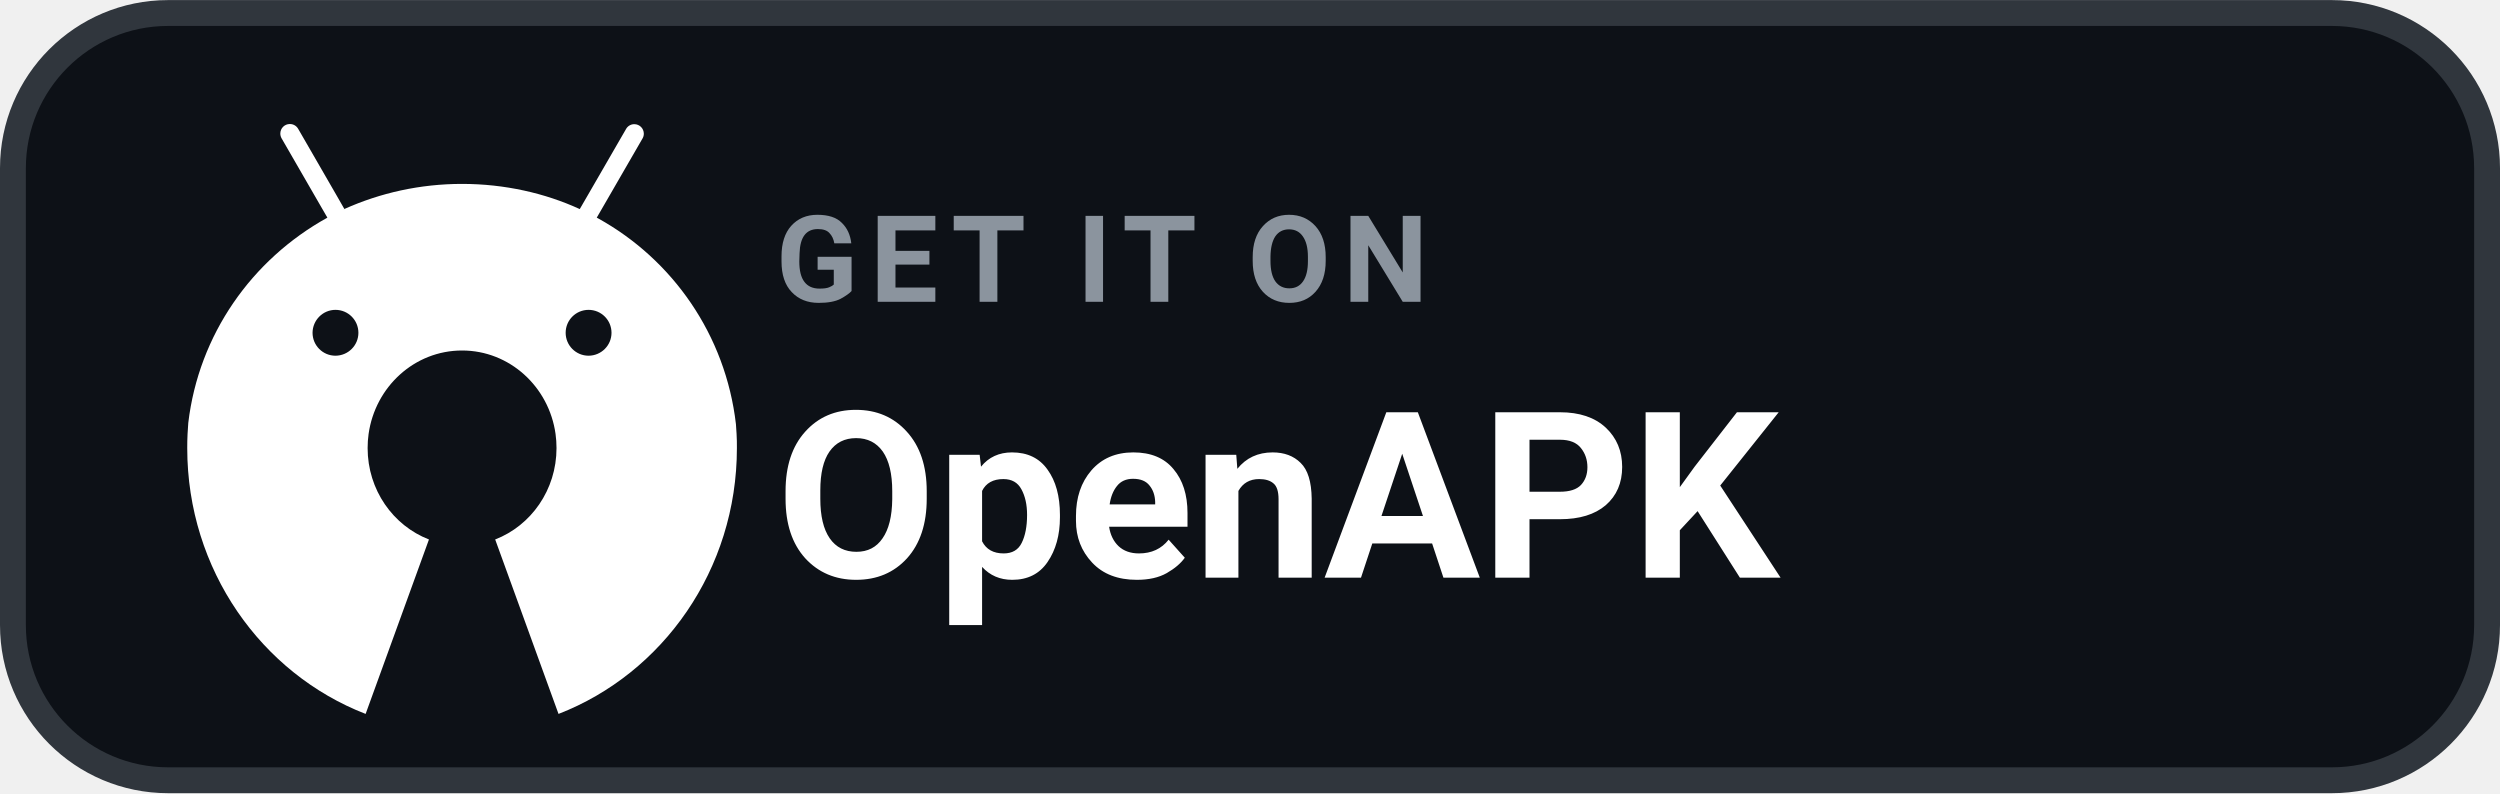
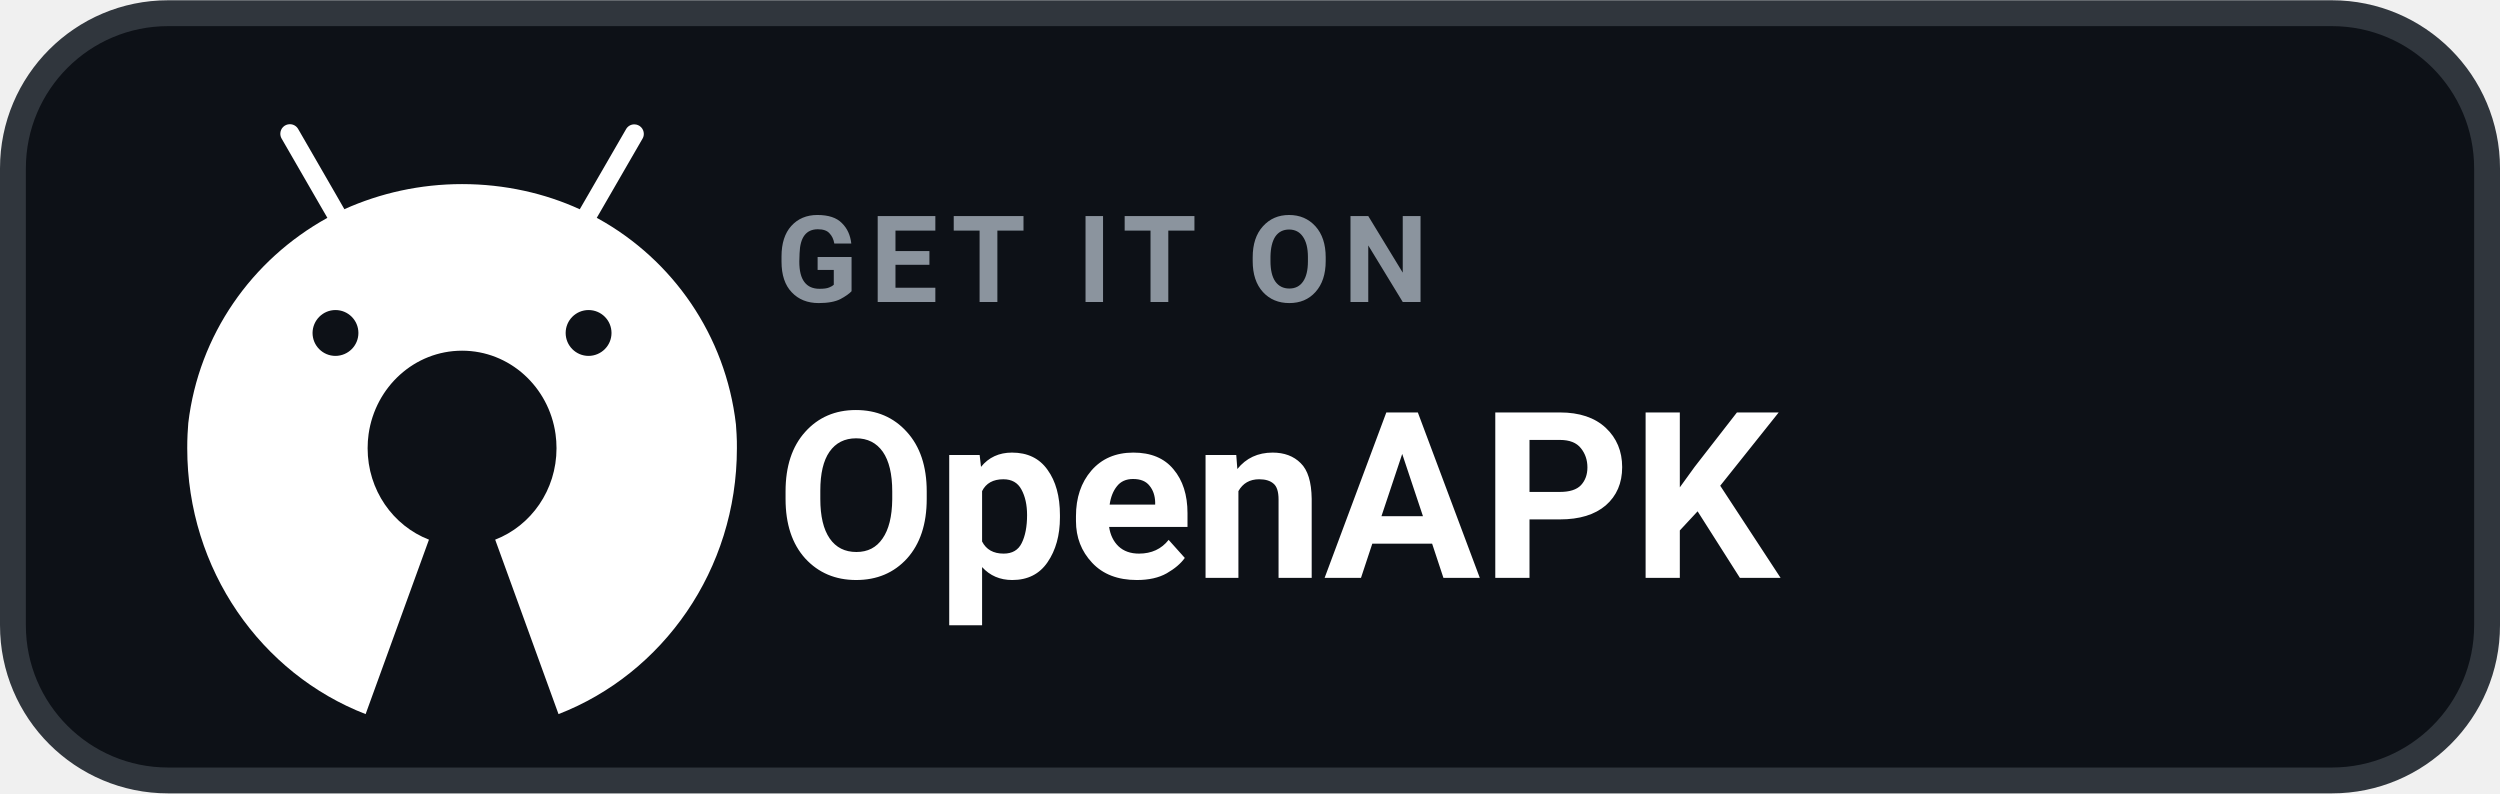
- <svg xmlns="http://www.w3.org/2000/svg" width="104" height="33" viewBox="0 0 145 46" role="img" aria-label="GET IT ON OpenAPK">
+ <svg xmlns="http://www.w3.org/2000/svg" width="126" height="40" viewBox="0 0 145 46" role="img" aria-label="GET IT ON OpenAPK">
  <rect x=".75" y=".75" width="143.5" height="44.5" rx="9" fill="#0D1117" stroke="#30363D" stroke-width="1.5" />
  <g transform="translate(8.2 5.7) scale(0.0465)">
    <path fill="#FFFFFF" d="M742.4,418.6c-0.2-4.1-0.5-8.1-0.8-12.2c-12.9-111.3-79-205.3-171.9-256.7l-1.7-0.9l0,0l9.2-15.9l47.9-82.9c1-1.7,1.6-3.7,1.6-5.9c0-6.6-5.3-11.9-11.9-11.9c-4.4,0-8.2,2.4-10.2,5.9l0,0l-47.9,82.9l-9.9,17.1c-43.1-19.8-93.6-31.4-146.8-31.4c-52.3,0-102,11.2-146.8,31.3l0,0.1l-2.2,0.9c0.7-0.3,1.5-0.7,2.2-1l-9.8-17.1l-47.9-83c-2.1-3.6-5.9-5.9-10.3-5.9c-6.6,0-11.9,5.3-11.9,11.9c0,2.2,0.6,4.2,1.6,6l0,0l47.9,83l9.2,15.9C137.6,201,71.5,294.8,58.5,404.8c-0.4,4.6-0.7,9.2-0.9,13.8c-0.3,5.8-0.4,11.7-0.4,17.6c0,151.8,92.5,281.2,222.5,331.6l79-217.6c-44.7-17.3-76.5-61.8-76.5-114c0-6,0.4-11.9,1.2-17.6c8.3-58.9,57.3-104.1,116.6-104.1c59.3,0,108.4,45.2,116.6,104.1c0.8,5.8,1.2,11.6,1.2,17.6c0,52.2-31.8,96.7-76.5,114l79,217.6c130-50.4,222.5-179.8,222.5-331.6C742.9,430.3,742.7,424.4,742.4,418.6z M242.1,263.8c15.8,0,28.6,12.8,28.6,28.6c0,15.8-12.8,28.5-28.6,28.6c-15.8,0-28.6-12.8-28.6-28.6C213.6,276.6,226.4,263.8,242.1,263.8z M557.8,263.8c15.8,0,28.6,12.8,28.6,28.6c0,15.8-12.8,28.5-28.6,28.6c-15.8,0-28.6-12.8-28.6-28.6C529.2,276.6,542,263.8,557.8,263.8z" />
  </g>
  <text x="45" y="17.5" fill="#8B949E" font-family="-apple-system,BlinkMacSystemFont,'Segoe UI',Roboto,Helvetica,Arial,sans-serif" font-size="7" font-weight="700" letter-spacing=".7">GET IT ON</text>
  <text x="45" y="33.5" fill="#FFFFFF" font-family="-apple-system,BlinkMacSystemFont,'Segoe UI',Roboto,Helvetica,Arial,sans-serif" font-size="13.5" font-weight="700">OpenAPK</text>
</svg>
